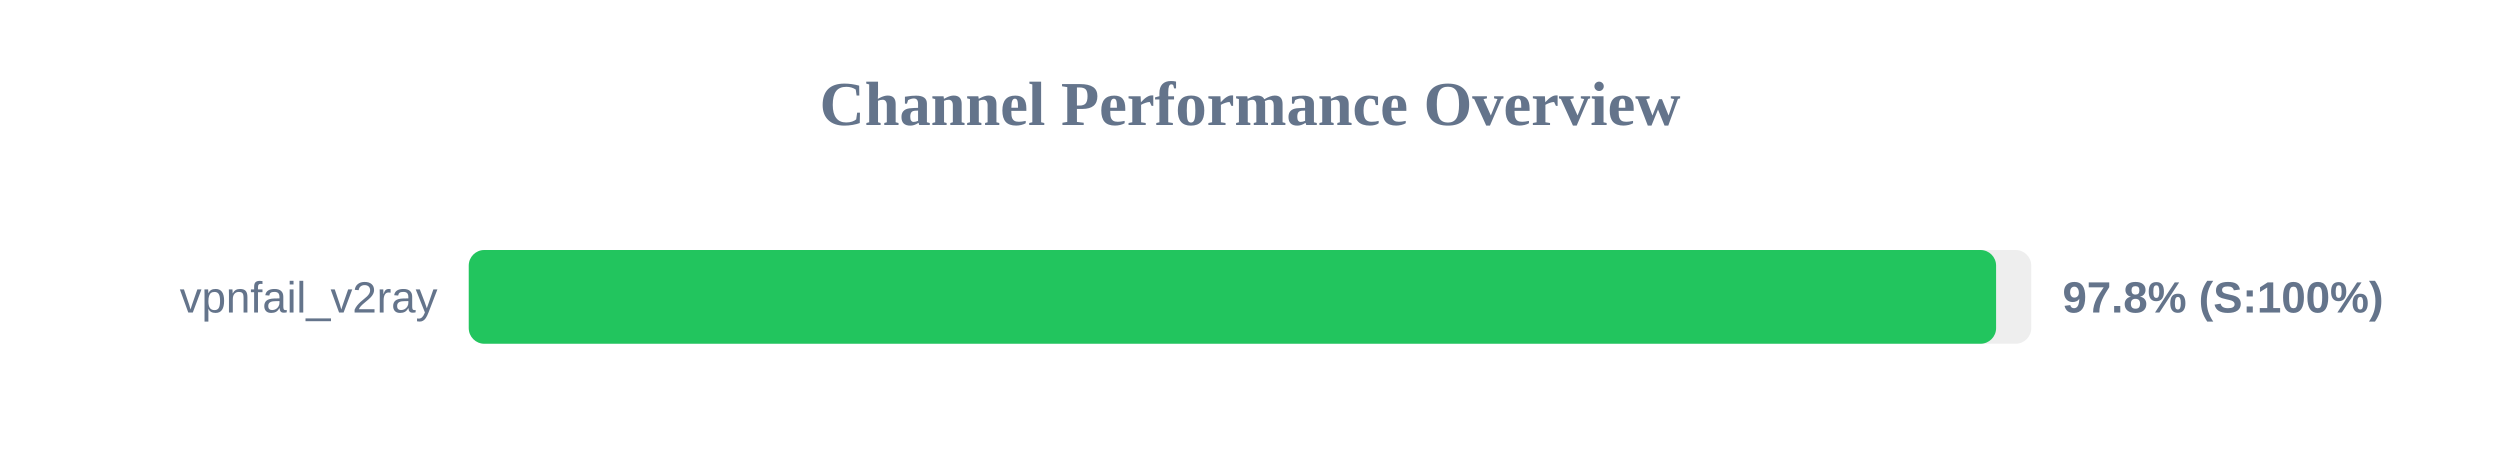
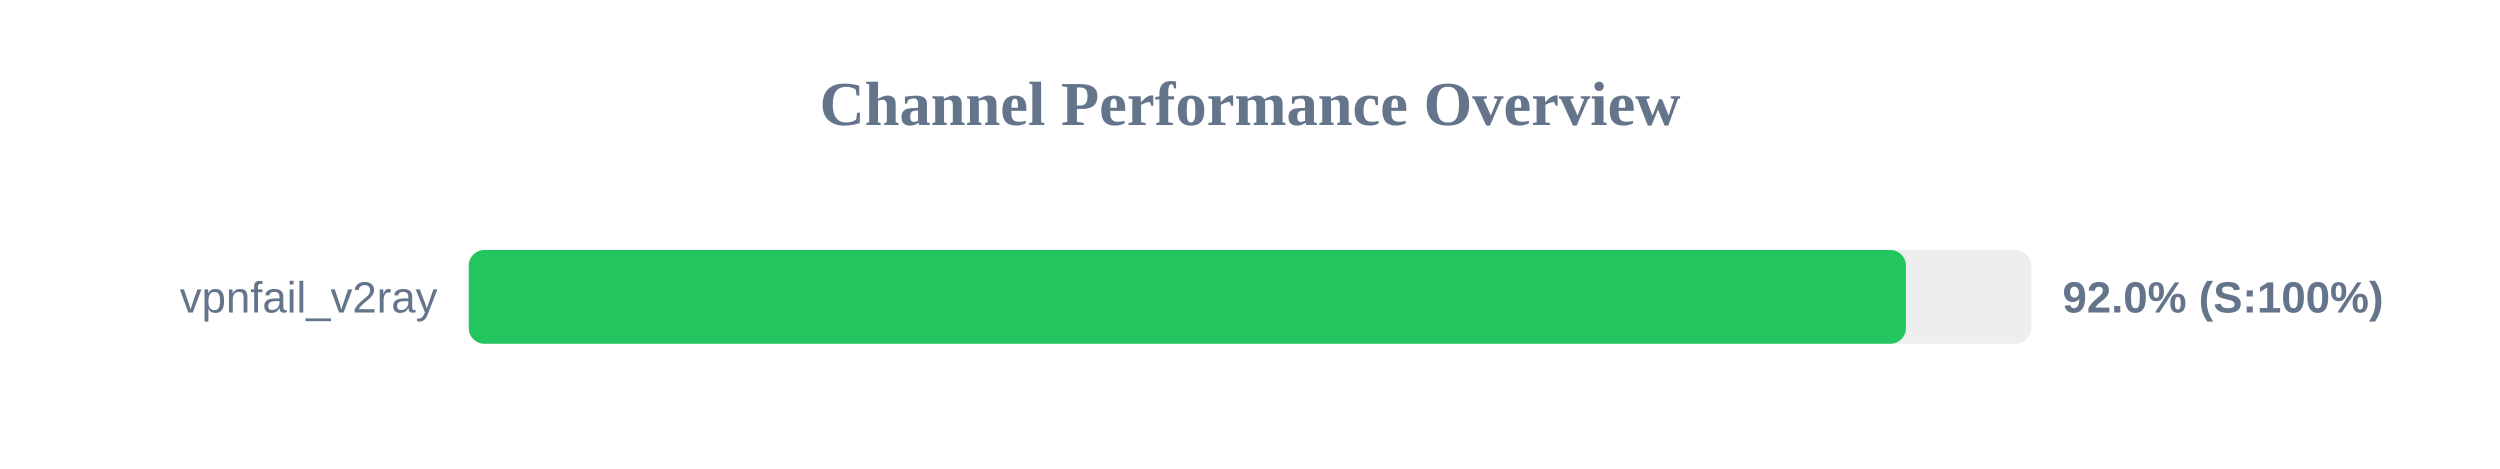
<svg xmlns="http://www.w3.org/2000/svg" width="800" height="150" version="1.1">
  <style>
        .row { font: 14px Arial; fill: #64748b; }
        .score { font: bold 14px Arial; fill: #64748b; }
    </style>
  <text x="400" y="40" text-anchor="middle" font-size="20px" font-weight="bold" fill="#64748b">Channel Performance Overview</text>
  <rect x="150" y="80" width="500" height="30" fill="#eee" rx="5" />
-   <rect x="150" y="80" width="488.75" height="30" fill="#22c55e" rx="5" />
+   <rect x="150" y="80" width="459.9" height="30" fill="#22c55e" rx="5" />
  <text x="140" y="100" text-anchor="end" class="row">vpnfail_v2ray</text>
-   <text x="660" y="100" text-anchor="start" class="score">97.8% (S:100%)</text>
+   <text x="660" y="100" text-anchor="start" class="score">92.0% (S:100%)</text>
</svg>
